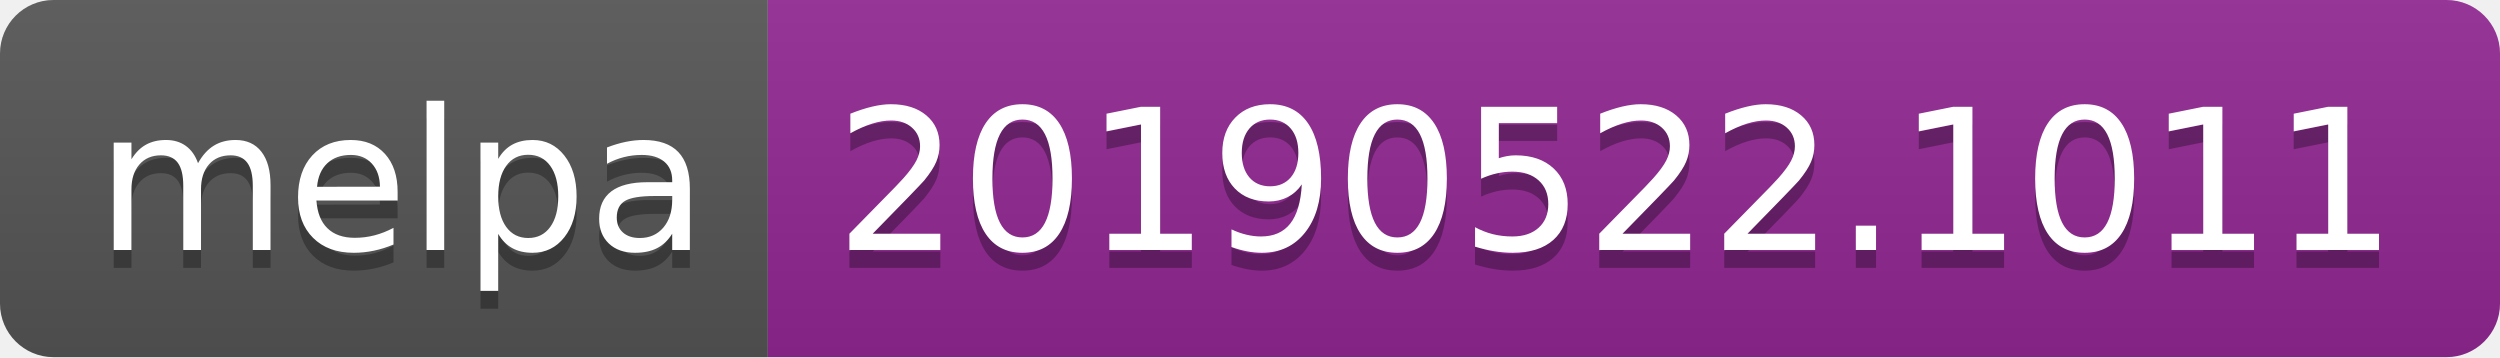
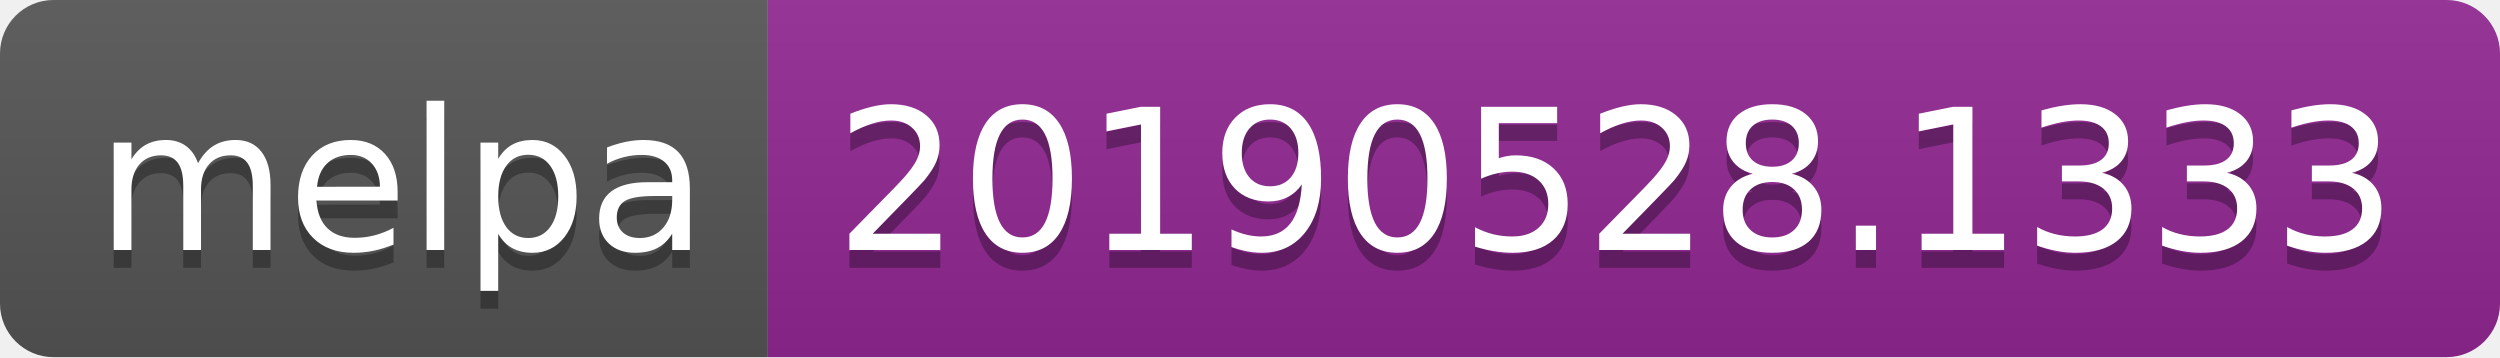
<svg xmlns="http://www.w3.org/2000/svg" width="140" height="20">
  <linearGradient id="b" x2="0" y2="100%">
    <stop offset="0" stop-color="#bbb" stop-opacity=".1" />
    <stop offset="1" stop-opacity=".1" />
  </linearGradient>
  <clipPath id="a">
    <rect width="140" height="20" rx="3" fill="#fff" />
  </clipPath>
  <g clip-path="url(#a)">
    <path fill="#555" d="M0 0h43v20H0z" />
    <path fill="#922793" d="M43 0h97v20H43z" />
    <path fill="url(#b)" d="M0 0h140v20H0z" />
  </g>
  <g fill="#fff" text-anchor="middle" font-family="DejaVu Sans,Verdana,Geneva,sans-serif" font-size="110">
    <text x="225" y="150" fill="#010101" fill-opacity=".3" transform="scale(.1)" textLength="330">melpa</text>
    <text x="225" y="140" transform="scale(.1)" textLength="330">melpa</text>
-     <text x="905" y="150" fill="#010101" fill-opacity=".3" transform="scale(.1)" textLength="870">20190522.1011</text>
-     <text x="905" y="140" transform="scale(.1)" textLength="870">20190522.1011</text>
+     <text x="905" y="150" fill="#010101" fill-opacity=".3" transform="scale(.1)" textLength="870">20190528.1333</text>
+     <text x="905" y="140" transform="scale(.1)" textLength="870">20190528.1333</text>
  </g>
</svg>
